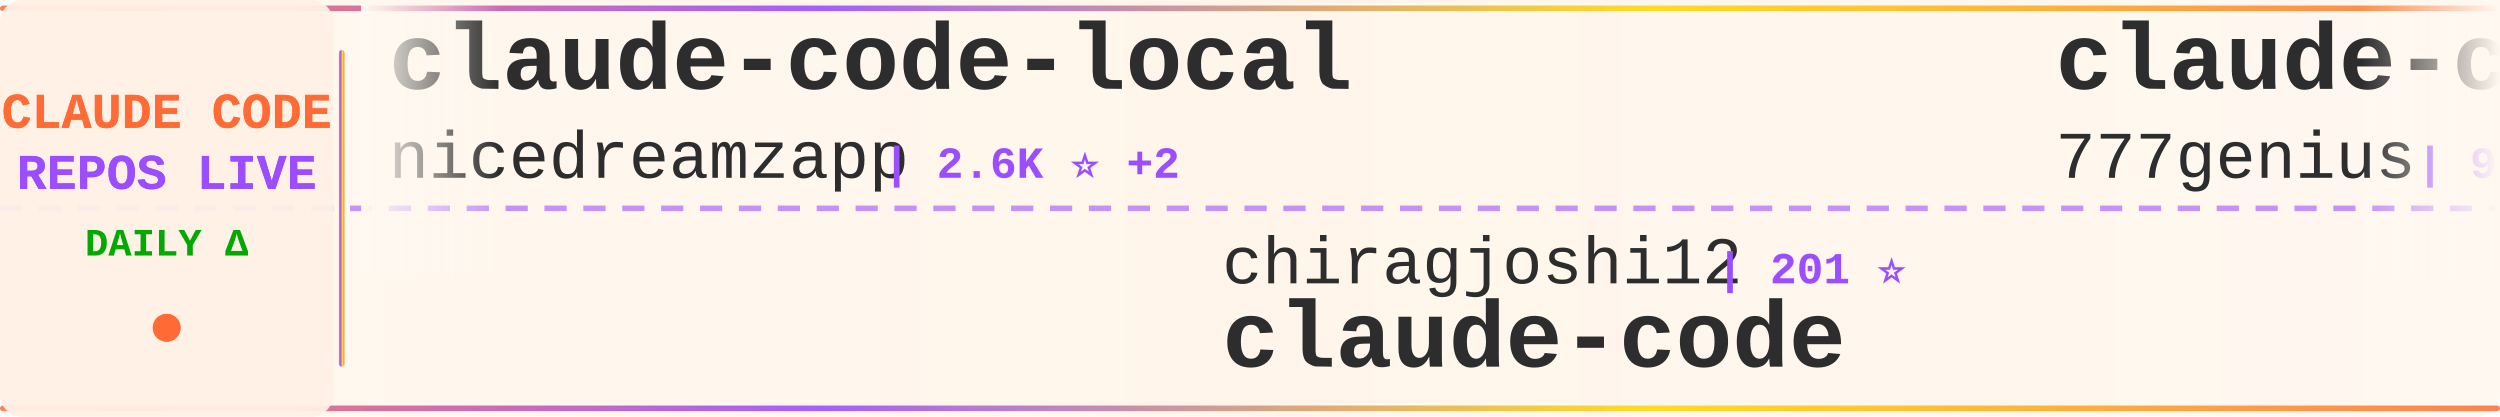
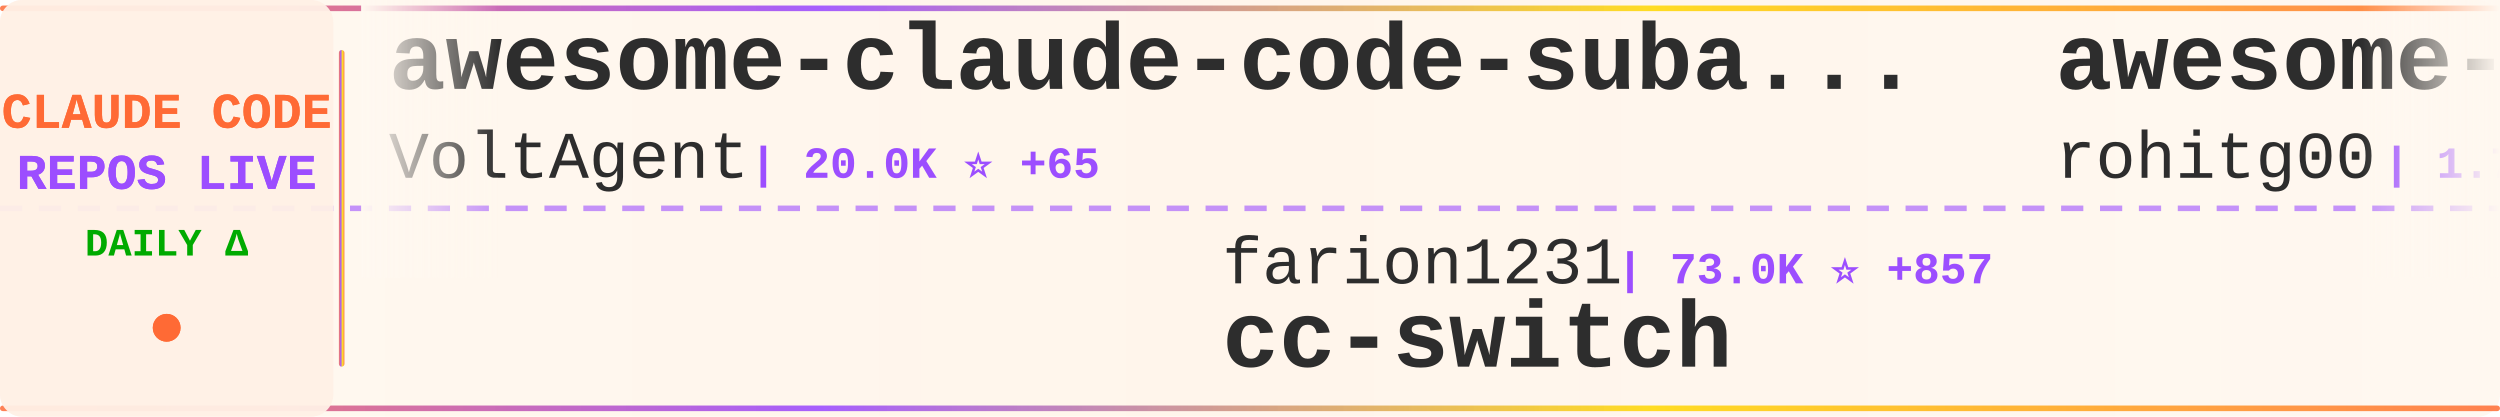
<svg xmlns="http://www.w3.org/2000/svg" width="900" height="150">
  <defs>
    <linearGradient id="tickerBg" x1="0%" y1="0%" x2="100%" y2="0%">
      <stop offset="0%" style="stop-color:#fff8f0;stop-opacity:0.98" />
      <stop offset="50%" style="stop-color:#fff5eb;stop-opacity:1" />
      <stop offset="100%" style="stop-color:#fff8f0;stop-opacity:0.98" />
    </linearGradient>
    <linearGradient id="borderGrad" x1="0%" y1="0%" x2="100%" y2="0%">
      <stop offset="0%" style="stop-color:#FF6B35;stop-opacity:0.85">
        <animate attributeName="stop-opacity" values="0.85;1;0.85" dur="2s" repeatCount="indefinite" />
      </stop>
      <stop offset="33%" style="stop-color:#9C4EFF;stop-opacity:0.9">
        <animate attributeName="stop-opacity" values="0.9;1;0.9" dur="2.2s" repeatCount="indefinite" />
      </stop>
      <stop offset="66%" style="stop-color:#FFD700;stop-opacity:0.85">
        <animate attributeName="stop-opacity" values="0.85;1;0.85" dur="1.8s" repeatCount="indefinite" />
      </stop>
      <stop offset="100%" style="stop-color:#FF6B35;stop-opacity:0.85">
        <animate attributeName="stop-opacity" values="0.85;1;0.85" dur="2s" repeatCount="indefinite" />
      </stop>
    </linearGradient>
    <filter id="textGlow">
      <feGaussianBlur stdDeviation="0.15" result="coloredBlur" />
      <feMerge>
        <feMergeNode in="coloredBlur" />
        <feMergeNode in="SourceGraphic" />
      </feMerge>
    </filter>
    <filter id="metricGlow">
      <feGaussianBlur stdDeviation="0.2" result="coloredBlur" />
      <feMerge>
        <feMergeNode in="coloredBlur" />
        <feMergeNode in="SourceGraphic" />
      </feMerge>
    </filter>
    <linearGradient id="leftFade" x1="0%" y1="0%" x2="100%" y2="0%">
      <stop offset="0%" style="stop-color:#fff8f0;stop-opacity:1" />
      <stop offset="100%" style="stop-color:#fff8f0;stop-opacity:0" />
    </linearGradient>
    <linearGradient id="rightFade" x1="0%" y1="0%" x2="100%" y2="0%">
      <stop offset="0%" style="stop-color:#fff8f0;stop-opacity:0" />
      <stop offset="100%" style="stop-color:#fff8f0;stop-opacity:1" />
    </linearGradient>
  </defs>
  <rect width="900" height="150" fill="url(#tickerBg)" rx="8" />
  <rect x="0" y="2" width="900" height="2" fill="url(#borderGrad)" rx="1" />
  <rect x="0" y="146" width="900" height="2" fill="url(#borderGrad)" rx="1" />
  <line x1="0" y1="75" x2="900" y2="75" stroke="#9C4EFF" stroke-width="2" stroke-dasharray="8 6" opacity="0.6" />
  <rect x="0" y="0" width="120" height="150" fill="#fff0e6" opacity="0.95" rx="8" />
  <text x="60" y="46" font-family="'Courier New', monospace" font-size="18" font-weight="bold" fill="#FF6B35" text-anchor="middle" filter="url(#textGlow)">
    CLAUDE CODE
  </text>
  <text x="60" y="68" font-family="'Courier New', monospace" font-size="18" font-weight="bold" fill="#9C4EFF" text-anchor="middle" filter="url(#textGlow)">
    REPOS LIVE
  </text>
  <text x="60" y="92" font-family="'Courier New', monospace" font-size="14" font-weight="bold" fill="#00aa00" text-anchor="middle">
    DAILY Δ
  </text>
  <circle cx="60" cy="118" r="5" fill="#FF6B35" filter="url(#metricGlow)">
    <animate attributeName="r" values="4;6;4" dur="1.5s" repeatCount="indefinite" />
    <animate attributeName="opacity" values="0.6;1;0.6" dur="1.5s" repeatCount="indefinite" />
  </circle>
  <rect x="122" y="18" width="2" height="114" fill="url(#borderGrad)" rx="1" />
  <clipPath id="tickerClip">
    <rect x="130" y="0" width="770" height="150" />
  </clipPath>
  <g clip-path="url(#tickerClip)">
    <g id="tickerItems">
      <animateTransform attributeName="transform" attributeType="XML" type="translate" from="0 0" to="-3000 0" dur="54s" repeatCount="indefinite" />
      <g transform="translate(0, 0)">
-         <text x="140" y="32" font-family="'Courier New', monospace" font-size="34" font-weight="bold" fill="#2d2d2d">claude-code-local</text>
-         <text x="140" y="64" font-family="'Courier New', monospace" font-size="24" font-weight="normal" fill="#2d2d2d" opacity="1.0">nicedreamzapp</text>
-         <text x="318" y="64" font-family="'Courier New', monospace" font-size="16" font-weight="bold" fill="#9C4EFF"> | 2.6K ⭐ +2</text>
+         <text x="140" y="32" font-family="'Courier New', monospace" font-size="34" font-weight="bold" fill="#2d2d2d">awesome-claude-code-suba...</text>
+         <text x="140" y="64" font-family="'Courier New', monospace" font-size="24" font-weight="normal" fill="#2d2d2d" opacity="1.0">VoltAgent</text>
+         <text x="270" y="64" font-family="'Courier New', monospace" font-size="16" font-weight="bold" fill="#9C4EFF"> | 20.0K ⭐ +65</text>
      </g>
      <g transform="translate(300, 0)">
-         <text x="140" y="102" font-family="'Courier New', monospace" font-size="24" font-weight="normal" fill="#2d2d2d" opacity="1.0">chiragjoshi12</text>
-         <text x="318" y="102" font-family="'Courier New', monospace" font-size="16" font-weight="bold" fill="#9C4EFF"> | 201 ⭐</text>
-         <text x="140" y="132" font-family="'Courier New', monospace" font-size="34" font-weight="bold" fill="#2d2d2d">claude-code</text>
+         <text x="140" y="102" font-family="'Courier New', monospace" font-size="24" font-weight="normal" fill="#2d2d2d" opacity="1.0">farion1231</text>
+         <text x="282" y="102" font-family="'Courier New', monospace" font-size="16" font-weight="bold" fill="#9C4EFF"> | 73.0K ⭐ +857</text>
+         <text x="140" y="132" font-family="'Courier New', monospace" font-size="34" font-weight="bold" fill="#2d2d2d">cc-switch</text>
      </g>
      <g transform="translate(600, 0)">
-         <text x="140" y="32" font-family="'Courier New', monospace" font-size="34" font-weight="bold" fill="#2d2d2d">claude-code-source-code</text>
-         <text x="140" y="64" font-family="'Courier New', monospace" font-size="24" font-weight="normal" fill="#2d2d2d" opacity="1.0">777genius</text>
-         <text x="270" y="64" font-family="'Courier New', monospace" font-size="16" font-weight="bold" fill="#9C4EFF"> | 911 ⭐</text>
+         <text x="140" y="32" font-family="'Courier New', monospace" font-size="34" font-weight="bold" fill="#2d2d2d">awesome-claude-code-tool...</text>
+         <text x="140" y="64" font-family="'Courier New', monospace" font-size="24" font-weight="normal" fill="#2d2d2d" opacity="1.0">rohitg00</text>
+         <text x="258" y="64" font-family="'Courier New', monospace" font-size="16" font-weight="bold" fill="#9C4EFF"> | 1.7K ⭐ +10</text>
      </g>
      <g transform="translate(900, 0)">
-         <text x="140" y="102" font-family="'Courier New', monospace" font-size="24" font-weight="normal" fill="#2d2d2d" opacity="1.0">guanshan</text>
-         <text x="258" y="102" font-family="'Courier New', monospace" font-size="16" font-weight="bold" fill="#9C4EFF"> | 59 ⭐</text>
-         <text x="140" y="132" font-family="'Courier New', monospace" font-size="34" font-weight="bold" fill="#2d2d2d">ClaudeCode</text>
+         <text x="140" y="102" font-family="'Courier New', monospace" font-size="24" font-weight="normal" fill="#2d2d2d" opacity="1.0">huangserva</text>
+         <text x="282" y="102" font-family="'Courier New', monospace" font-size="16" font-weight="bold" fill="#9C4EFF"> | 584 ⭐ +1</text>
+         <text x="140" y="132" font-family="'Courier New', monospace" font-size="34" font-weight="bold" fill="#2d2d2d">claude-code-cli</text>
      </g>
      <g transform="translate(1200, 0)">
-         <text x="140" y="32" font-family="'Courier New', monospace" font-size="34" font-weight="bold" fill="#2d2d2d">claude_code_src</text>
-         <text x="140" y="64" font-family="'Courier New', monospace" font-size="24" font-weight="normal" fill="#2d2d2d" opacity="1.0">ponponon</text>
-         <text x="258" y="64" font-family="'Courier New', monospace" font-size="16" font-weight="bold" fill="#9C4EFF"> | 2.2K ⭐ +3</text>
+         <text x="140" y="32" font-family="'Courier New', monospace" font-size="34" font-weight="bold" fill="#2d2d2d">Claude-code</text>
+         <text x="140" y="64" font-family="'Courier New', monospace" font-size="24" font-weight="normal" fill="#2d2d2d" opacity="1.0">zstmfhy</text>
+         <text x="246" y="64" font-family="'Courier New', monospace" font-size="16" font-weight="bold" fill="#9C4EFF"> | 189 ⭐</text>
      </g>
      <g transform="translate(1500, 0)">
-         <text x="140" y="102" font-family="'Courier New', monospace" font-size="24" font-weight="normal" fill="#2d2d2d" opacity="1.0">edmund-io</text>
-         <text x="270" y="102" font-family="'Courier New', monospace" font-size="16" font-weight="bold" fill="#9C4EFF"> | 1.4K ⭐ +1</text>
-         <text x="140" y="132" font-family="'Courier New', monospace" font-size="34" font-weight="bold" fill="#2d2d2d">edmunds-claude-code</text>
+         <text x="140" y="102" font-family="'Courier New', monospace" font-size="24" font-weight="normal" fill="#2d2d2d" opacity="1.0">carlvellotti</text>
+         <text x="306" y="102" font-family="'Courier New', monospace" font-size="16" font-weight="bold" fill="#9C4EFF"> | 2.0K ⭐ +4</text>
+         <text x="140" y="132" font-family="'Courier New', monospace" font-size="34" font-weight="bold" fill="#2d2d2d">claude-code-pm-course</text>
      </g>
      <g transform="translate(1800, 0)">
+         <text x="140" y="32" font-family="'Courier New', monospace" font-size="34" font-weight="bold" fill="#2d2d2d">claude-code-book</text>
+         <text x="140" y="64" font-family="'Courier New', monospace" font-size="24" font-weight="normal" fill="#2d2d2d" opacity="1.0">lintsinghua</text>
+         <text x="294" y="64" font-family="'Courier New', monospace" font-size="16" font-weight="bold" fill="#9C4EFF"> | 3.3K ⭐ +11</text>
+       </g>
+       <g transform="translate(2100, 0)">
+         <text x="140" y="102" font-family="'Courier New', monospace" font-size="24" font-weight="normal" fill="#2d2d2d" opacity="1.0">luyao618</text>
+         <text x="258" y="102" font-family="'Courier New', monospace" font-size="16" font-weight="bold" fill="#9C4EFF"> | 1.4K ⭐ +3</text>
+         <text x="140" y="132" font-family="'Courier New', monospace" font-size="34" font-weight="bold" fill="#2d2d2d">Claude-Code-Source-Study</text>
+       </g>
+       <g transform="translate(2400, 0)">
        <text x="140" y="32" font-family="'Courier New', monospace" font-size="34" font-weight="bold" fill="#2d2d2d">claude-code-webui</text>
        <text x="140" y="64" font-family="'Courier New', monospace" font-size="24" font-weight="normal" fill="#2d2d2d" opacity="1.0">sugyan</text>
        <text x="234" y="64" font-family="'Courier New', monospace" font-size="16" font-weight="bold" fill="#9C4EFF"> | 1.1K ⭐ +1</text>
      </g>
-       <g transform="translate(2100, 0)">
-         <text x="140" y="102" font-family="'Courier New', monospace" font-size="24" font-weight="normal" fill="#2d2d2d" opacity="1.0">sickn33</text>
-         <text x="246" y="102" font-family="'Courier New', monospace" font-size="16" font-weight="bold" fill="#9C4EFF"> | 37.7K ⭐ +98</text>
-         <text x="140" y="132" font-family="'Courier New', monospace" font-size="34" font-weight="bold" fill="#2d2d2d">antigravity-awesome-skil...</text>
-       </g>
-       <g transform="translate(2400, 0)">
-         <text x="140" y="32" font-family="'Courier New', monospace" font-size="34" font-weight="bold" fill="#2d2d2d">claude-code-from-scratch</text>
-         <text x="140" y="64" font-family="'Courier New', monospace" font-size="24" font-weight="normal" fill="#2d2d2d" opacity="1.0">Windy3f3f3f3f</text>
-         <text x="318" y="64" font-family="'Courier New', monospace" font-size="16" font-weight="bold" fill="#9C4EFF"> | 1.2K ⭐ +7</text>
-       </g>
      <g transform="translate(2700, 0)">
-         <text x="140" y="102" font-family="'Courier New', monospace" font-size="24" font-weight="normal" fill="#2d2d2d" opacity="1.0">fuergaosi233</text>
-         <text x="306" y="102" font-family="'Courier New', monospace" font-size="16" font-weight="bold" fill="#9C4EFF"> | 2.6K ⭐ +2</text>
-         <text x="140" y="132" font-family="'Courier New', monospace" font-size="34" font-weight="bold" fill="#2d2d2d">claude-code-proxy</text>
+         <text x="140" y="102" font-family="'Courier New', monospace" font-size="24" font-weight="normal" fill="#2d2d2d" opacity="1.0">Windy3f3f3f3f</text>
+         <text x="318" y="102" font-family="'Courier New', monospace" font-size="16" font-weight="bold" fill="#9C4EFF"> | 2.4K ⭐ +9</text>
+         <text x="140" y="132" font-family="'Courier New', monospace" font-size="34" font-weight="bold" fill="#2d2d2d">how-claude-code-works</text>
      </g>
      <g transform="translate(3000, 0)">
-         <text x="140" y="32" font-family="'Courier New', monospace" font-size="34" font-weight="bold" fill="#2d2d2d">claude-code-local</text>
-         <text x="140" y="64" font-family="'Courier New', monospace" font-size="24" font-weight="normal" fill="#2d2d2d" opacity="1.0">nicedreamzapp</text>
-         <text x="318" y="64" font-family="'Courier New', monospace" font-size="16" font-weight="bold" fill="#9C4EFF"> | 2.6K ⭐ +2</text>
+         <text x="140" y="32" font-family="'Courier New', monospace" font-size="34" font-weight="bold" fill="#2d2d2d">awesome-claude-code-suba...</text>
+         <text x="140" y="64" font-family="'Courier New', monospace" font-size="24" font-weight="normal" fill="#2d2d2d" opacity="1.0">VoltAgent</text>
+         <text x="270" y="64" font-family="'Courier New', monospace" font-size="16" font-weight="bold" fill="#9C4EFF"> | 20.0K ⭐ +65</text>
      </g>
      <g transform="translate(3300, 0)">
-         <text x="140" y="102" font-family="'Courier New', monospace" font-size="24" font-weight="normal" fill="#2d2d2d" opacity="1.0">chiragjoshi12</text>
-         <text x="318" y="102" font-family="'Courier New', monospace" font-size="16" font-weight="bold" fill="#9C4EFF"> | 201 ⭐</text>
-         <text x="140" y="132" font-family="'Courier New', monospace" font-size="34" font-weight="bold" fill="#2d2d2d">claude-code</text>
+         <text x="140" y="102" font-family="'Courier New', monospace" font-size="24" font-weight="normal" fill="#2d2d2d" opacity="1.0">farion1231</text>
+         <text x="282" y="102" font-family="'Courier New', monospace" font-size="16" font-weight="bold" fill="#9C4EFF"> | 73.0K ⭐ +857</text>
+         <text x="140" y="132" font-family="'Courier New', monospace" font-size="34" font-weight="bold" fill="#2d2d2d">cc-switch</text>
      </g>
      <g transform="translate(3600, 0)">
-         <text x="140" y="32" font-family="'Courier New', monospace" font-size="34" font-weight="bold" fill="#2d2d2d">claude-code-source-code</text>
-         <text x="140" y="64" font-family="'Courier New', monospace" font-size="24" font-weight="normal" fill="#2d2d2d" opacity="1.0">777genius</text>
-         <text x="270" y="64" font-family="'Courier New', monospace" font-size="16" font-weight="bold" fill="#9C4EFF"> | 911 ⭐</text>
+         <text x="140" y="32" font-family="'Courier New', monospace" font-size="34" font-weight="bold" fill="#2d2d2d">awesome-claude-code-tool...</text>
+         <text x="140" y="64" font-family="'Courier New', monospace" font-size="24" font-weight="normal" fill="#2d2d2d" opacity="1.0">rohitg00</text>
+         <text x="258" y="64" font-family="'Courier New', monospace" font-size="16" font-weight="bold" fill="#9C4EFF"> | 1.7K ⭐ +10</text>
      </g>
      <g transform="translate(3900, 0)">
-         <text x="140" y="102" font-family="'Courier New', monospace" font-size="24" font-weight="normal" fill="#2d2d2d" opacity="1.0">guanshan</text>
-         <text x="258" y="102" font-family="'Courier New', monospace" font-size="16" font-weight="bold" fill="#9C4EFF"> | 59 ⭐</text>
-         <text x="140" y="132" font-family="'Courier New', monospace" font-size="34" font-weight="bold" fill="#2d2d2d">ClaudeCode</text>
+         <text x="140" y="102" font-family="'Courier New', monospace" font-size="24" font-weight="normal" fill="#2d2d2d" opacity="1.0">huangserva</text>
+         <text x="282" y="102" font-family="'Courier New', monospace" font-size="16" font-weight="bold" fill="#9C4EFF"> | 584 ⭐ +1</text>
+         <text x="140" y="132" font-family="'Courier New', monospace" font-size="34" font-weight="bold" fill="#2d2d2d">claude-code-cli</text>
      </g>
    </g>
  </g>
  <rect x="130" y="0" width="50" height="100" fill="url(#leftFade)" />
  <rect x="850" y="0" width="50" height="100" fill="url(#rightFade)" />
</svg>
